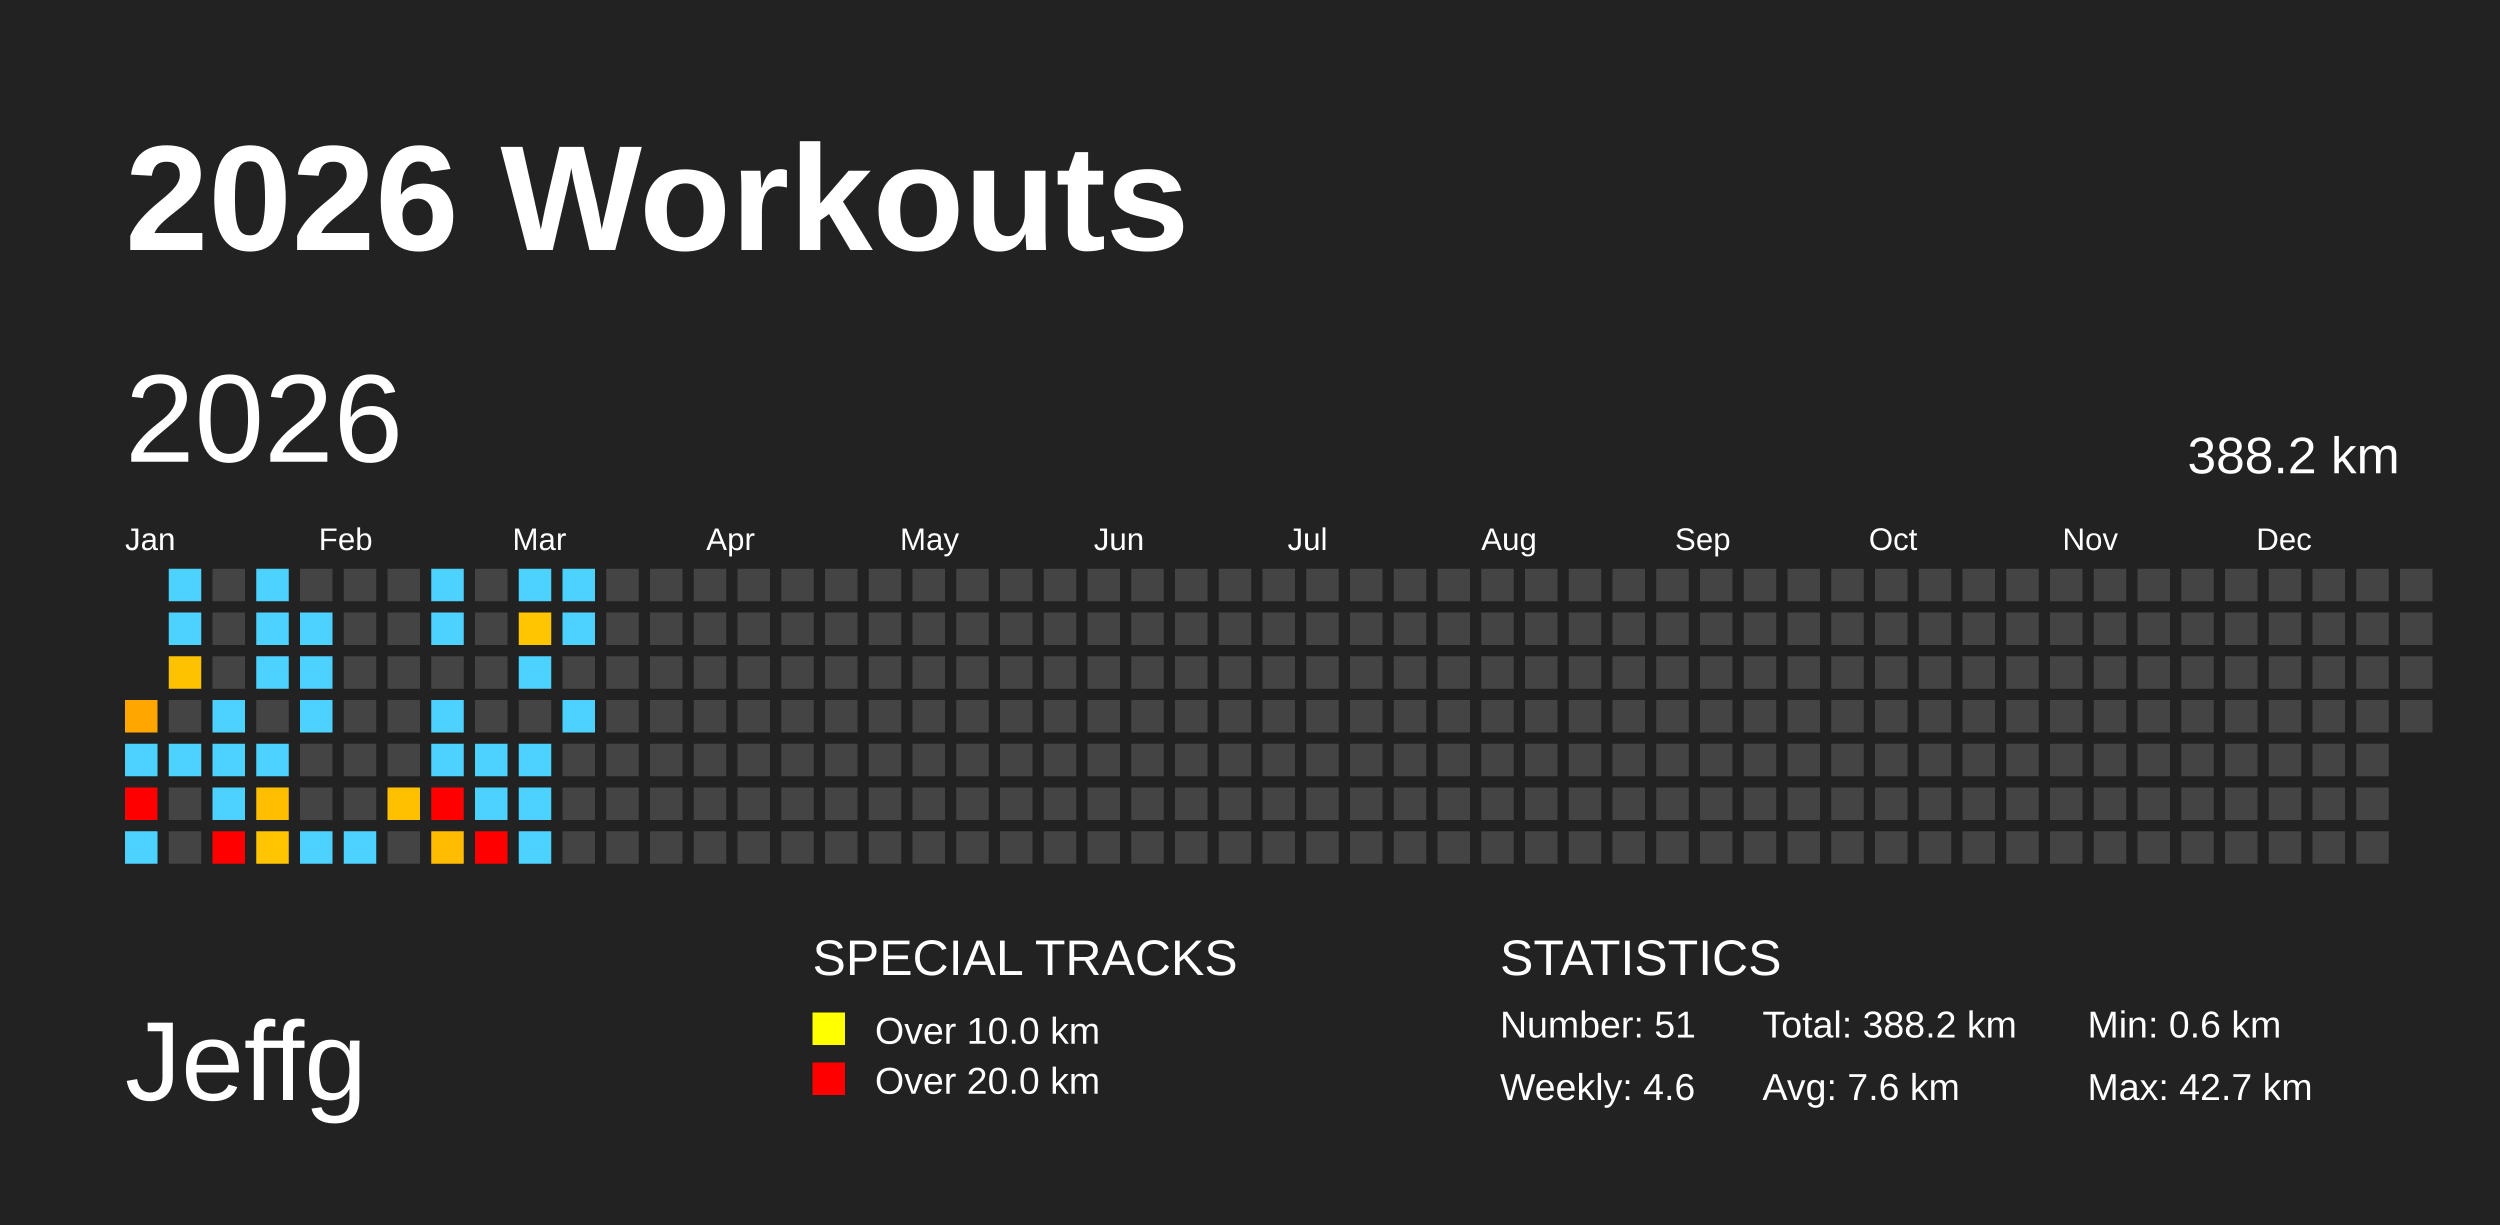
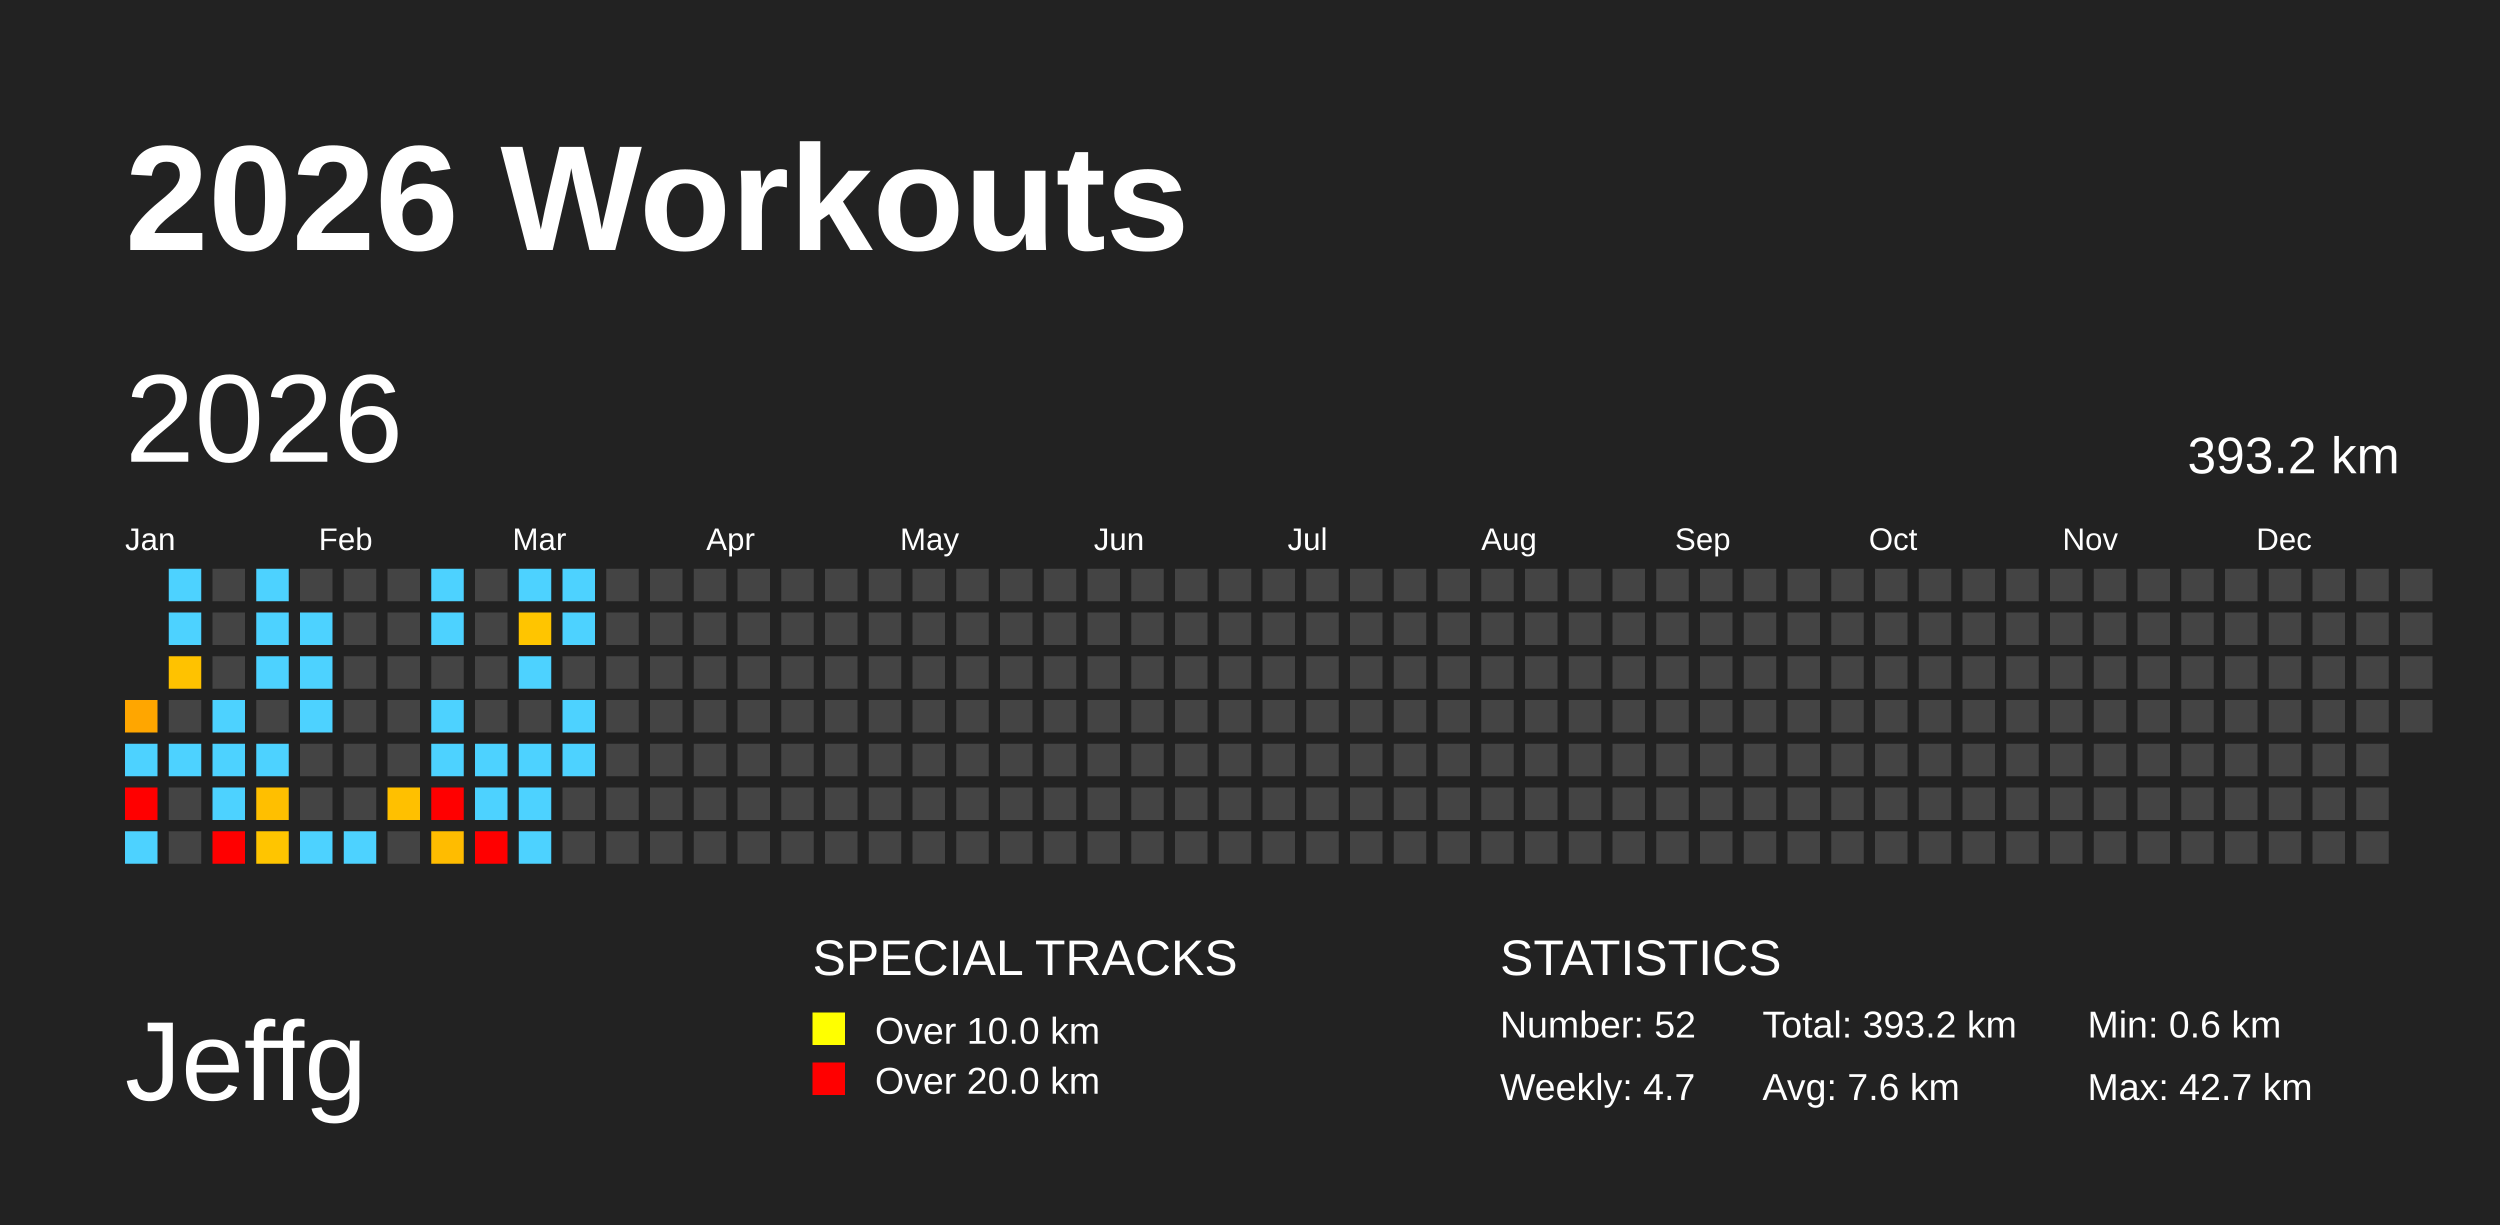
<svg xmlns="http://www.w3.org/2000/svg" baseProfile="full" height="98mm" version="1.1" viewBox="0,0,200,98" width="200mm">
  <defs />
  <rect fill="#222222" height="98" width="200" x="0" y="0" />
  <text fill="#FFFFFF" style="font-size:12px; font-family:Arial; font-weight:bold;" x="10" y="20">2026 Workouts</text>
  <text fill="#FFFFFF" style="font-size:9px; font-family:Arial" x="10" y="88">Jeffg</text>
  <text fill="#FFFFFF" style="font-size:4px; font-family:Arial" x="65" y="78">SPECIAL TRACKS</text>
  <rect fill="yellow" height="2.6" width="2.6" x="65" y="81" />
  <text fill="#FFFFFF" style="font-size:3px; font-family:Arial" x="70" y="83.5">Over 10.0 km</text>
  <rect fill="red" height="2.6" width="2.6" x="65" y="85" />
  <text fill="#FFFFFF" style="font-size:3px; font-family:Arial" x="70" y="87.5">Over 20.0 km</text>
  <text fill="#FFFFFF" style="font-size:4px; font-family:Arial" x="120" y="78">STATISTICS</text>
-   <text fill="#FFFFFF" style="font-size:3px; font-family:Arial" x="120" y="83">Number: 51</text>
-   <text fill="#FFFFFF" style="font-size:3px; font-family:Arial" x="120" y="88">Weekly: 4.6</text>
-   <text fill="#FFFFFF" style="font-size:3px; font-family:Arial" x="141" y="83">Total: 388.2 km</text>
+   <text fill="#FFFFFF" style="font-size:3px; font-family:Arial" x="120" y="83">Number: 52</text>
+   <text fill="#FFFFFF" style="font-size:3px; font-family:Arial" x="120" y="88">Weekly: 4.7</text>
+   <text fill="#FFFFFF" style="font-size:3px; font-family:Arial" x="141" y="83">Total: 393.2 km</text>
  <text fill="#FFFFFF" style="font-size:3px; font-family:Arial" x="141" y="88">Avg: 7.6 km</text>
  <text fill="#FFFFFF" style="font-size:3px; font-family:Arial" x="167" y="83">Min: 0.6 km</text>
  <text fill="#FFFFFF" style="font-size:3px; font-family:Arial" x="167" y="88">Max: 42.7 km</text>
  <text dominant-baseline="hanging" fill="#FFFFFF" style="font-size:10.0px; font-family:Arial;" x="10" y="30">2026</text>
-   <text dominant-baseline="hanging" fill="#FFFFFF" style="font-size:4.125px; font-family:Arial;" x="175" y="35">388.2 km</text>
+   <text dominant-baseline="hanging" fill="#FFFFFF" style="font-size:4.125px; font-family:Arial;" x="175" y="35">393.2 km</text>
  <text fill="#FFFFFF" style="font-size:2.5px; font-family:Arial" x="10.0" y="44">Jan</text>
  <text fill="#FFFFFF" style="font-size:2.5px; font-family:Arial" x="25.5" y="44">Feb</text>
  <text fill="#FFFFFF" style="font-size:2.5px; font-family:Arial" x="41.0" y="44">Mar</text>
  <text fill="#FFFFFF" style="font-size:2.5px; font-family:Arial" x="56.5" y="44">Apr</text>
  <text fill="#FFFFFF" style="font-size:2.5px; font-family:Arial" x="72.0" y="44">May</text>
  <text fill="#FFFFFF" style="font-size:2.5px; font-family:Arial" x="87.5" y="44">Jun</text>
  <text fill="#FFFFFF" style="font-size:2.5px; font-family:Arial" x="103.0" y="44">Jul</text>
  <text fill="#FFFFFF" style="font-size:2.5px; font-family:Arial" x="118.5" y="44">Aug</text>
  <text fill="#FFFFFF" style="font-size:2.5px; font-family:Arial" x="134.0" y="44">Sep</text>
  <text fill="#FFFFFF" style="font-size:2.5px; font-family:Arial" x="149.5" y="44">Oct</text>
  <text fill="#FFFFFF" style="font-size:2.5px; font-family:Arial" x="165.0" y="44">Nov</text>
  <text fill="#FFFFFF" style="font-size:2.5px; font-family:Arial" x="180.5" y="44">Dec</text>
  <rect fill="#ffa600" height="2.6" width="2.6" x="10.0" y="56.0" />
  <rect fill="#4dd2ff" height="2.6" width="2.6" x="10.0" y="59.5" />
  <rect fill="red" height="2.6" width="2.6" x="10.0" y="63.0" />
  <rect fill="#4dd2ff" height="2.6" width="2.6" x="10.0" y="66.5" />
  <rect fill="#4dd2ff" height="2.6" width="2.6" x="13.5" y="45.5" />
  <rect fill="#4dd2ff" height="2.6" width="2.6" x="13.5" y="49.0" />
  <rect fill="#ffc200" height="2.6" width="2.6" x="13.5" y="52.5" />
  <rect fill="#444444" height="2.6" width="2.6" x="13.5" y="56.0" />
  <rect fill="#4dd2ff" height="2.6" width="2.6" x="13.5" y="59.5" />
  <rect fill="#444444" height="2.6" width="2.6" x="13.5" y="63.0" />
  <rect fill="#444444" height="2.6" width="2.6" x="13.5" y="66.5" />
  <rect fill="#444444" height="2.6" width="2.6" x="17.0" y="45.5" />
  <rect fill="#444444" height="2.6" width="2.6" x="17.0" y="49.0" />
  <rect fill="#444444" height="2.6" width="2.6" x="17.0" y="52.5" />
  <rect fill="#4dd2ff" height="2.6" width="2.6" x="17.0" y="56.0" />
  <rect fill="#4dd2ff" height="2.6" width="2.6" x="17.0" y="59.5" />
  <rect fill="#4dd2ff" height="2.6" width="2.6" x="17.0" y="63.0" />
  <rect fill="red" height="2.6" width="2.6" x="17.0" y="66.5" />
  <rect fill="#4dd2ff" height="2.6" width="2.6" x="20.5" y="45.5" />
  <rect fill="#4dd2ff" height="2.6" width="2.6" x="20.5" y="49.0" />
  <rect fill="#4dd2ff" height="2.6" width="2.6" x="20.5" y="52.5" />
  <rect fill="#444444" height="2.6" width="2.6" x="20.5" y="56.0" />
  <rect fill="#4dd2ff" height="2.6" width="2.6" x="20.5" y="59.5" />
  <rect fill="#ffbf00" height="2.6" width="2.6" x="20.5" y="63.0" />
  <rect fill="#ffc500" height="2.6" width="2.6" x="20.5" y="66.5" />
  <rect fill="#444444" height="2.6" width="2.6" x="24.0" y="45.5" />
  <rect fill="#4dd2ff" height="2.6" width="2.6" x="24.0" y="49.0" />
  <rect fill="#4dd2ff" height="2.6" width="2.6" x="24.0" y="52.5" />
  <rect fill="#4dd2ff" height="2.6" width="2.6" x="24.0" y="56.0" />
  <rect fill="#444444" height="2.6" width="2.6" x="24.0" y="59.5" />
  <rect fill="#444444" height="2.6" width="2.6" x="24.0" y="63.0" />
  <rect fill="#4dd2ff" height="2.6" width="2.6" x="24.0" y="66.5" />
  <rect fill="#444444" height="2.6" width="2.6" x="27.5" y="45.5" />
  <rect fill="#444444" height="2.6" width="2.6" x="27.5" y="49.0" />
  <rect fill="#444444" height="2.6" width="2.6" x="27.5" y="52.5" />
  <rect fill="#444444" height="2.6" width="2.6" x="27.5" y="56.0" />
  <rect fill="#444444" height="2.6" width="2.6" x="27.5" y="59.5" />
  <rect fill="#444444" height="2.6" width="2.6" x="27.5" y="63.0" />
  <rect fill="#4dd2ff" height="2.6" width="2.6" x="27.5" y="66.5" />
  <rect fill="#444444" height="2.6" width="2.6" x="31.0" y="45.5" />
  <rect fill="#444444" height="2.6" width="2.6" x="31.0" y="49.0" />
  <rect fill="#444444" height="2.6" width="2.6" x="31.0" y="52.5" />
  <rect fill="#444444" height="2.6" width="2.6" x="31.0" y="56.0" />
  <rect fill="#444444" height="2.6" width="2.6" x="31.0" y="59.5" />
  <rect fill="#ffc000" height="2.6" width="2.6" x="31.0" y="63.0" />
  <rect fill="#444444" height="2.6" width="2.6" x="31.0" y="66.5" />
  <rect fill="#4dd2ff" height="2.6" width="2.6" x="34.5" y="45.5" />
  <rect fill="#4dd2ff" height="2.6" width="2.6" x="34.5" y="49.0" />
  <rect fill="#444444" height="2.6" width="2.6" x="34.5" y="52.5" />
  <rect fill="#4dd2ff" height="2.6" width="2.6" x="34.5" y="56.0" />
  <rect fill="#4dd2ff" height="2.6" width="2.6" x="34.5" y="59.5" />
  <rect fill="red" height="2.6" width="2.6" x="34.5" y="63.0" />
  <rect fill="#ffbc00" height="2.6" width="2.6" x="34.5" y="66.5" />
  <rect fill="#444444" height="2.6" width="2.6" x="38.0" y="45.5" />
  <rect fill="#444444" height="2.6" width="2.6" x="38.0" y="49.0" />
  <rect fill="#444444" height="2.6" width="2.6" x="38.0" y="52.5" />
  <rect fill="#444444" height="2.6" width="2.6" x="38.0" y="56.0" />
  <rect fill="#4dd2ff" height="2.6" width="2.6" x="38.0" y="59.5" />
  <rect fill="#4dd2ff" height="2.6" width="2.6" x="38.0" y="63.0" />
  <rect fill="red" height="2.6" width="2.6" x="38.0" y="66.5" />
  <rect fill="#4dd2ff" height="2.6" width="2.6" x="41.5" y="45.5" />
  <rect fill="#ffc500" height="2.6" width="2.6" x="41.5" y="49.0" />
  <rect fill="#4dd2ff" height="2.6" width="2.6" x="41.5" y="52.5" />
  <rect fill="#444444" height="2.6" width="2.6" x="41.5" y="56.0" />
  <rect fill="#4dd2ff" height="2.6" width="2.6" x="41.5" y="59.5" />
  <rect fill="#4dd2ff" height="2.6" width="2.6" x="41.5" y="63.0" />
  <rect fill="#4dd2ff" height="2.6" width="2.6" x="41.5" y="66.5" />
  <rect fill="#4dd2ff" height="2.6" width="2.6" x="45.0" y="45.5" />
  <rect fill="#4dd2ff" height="2.6" width="2.6" x="45.0" y="49.0" />
  <rect fill="#444444" height="2.6" width="2.6" x="45.0" y="52.5" />
  <rect fill="#4dd2ff" height="2.6" width="2.6" x="45.0" y="56.0" />
-   <rect fill="#444444" height="2.6" width="2.6" x="45.0" y="59.5" />
+   <rect fill="#4dd2ff" height="2.6" width="2.6" x="45.0" y="59.5" />
  <rect fill="#444444" height="2.6" width="2.6" x="45.0" y="63.0" />
  <rect fill="#444444" height="2.6" width="2.6" x="45.0" y="66.5" />
  <rect fill="#444444" height="2.6" width="2.6" x="48.5" y="45.5" />
  <rect fill="#444444" height="2.6" width="2.6" x="48.5" y="49.0" />
  <rect fill="#444444" height="2.6" width="2.6" x="48.5" y="52.5" />
  <rect fill="#444444" height="2.6" width="2.6" x="48.5" y="56.0" />
  <rect fill="#444444" height="2.6" width="2.6" x="48.5" y="59.5" />
  <rect fill="#444444" height="2.6" width="2.6" x="48.5" y="63.0" />
  <rect fill="#444444" height="2.6" width="2.6" x="48.5" y="66.5" />
  <rect fill="#444444" height="2.6" width="2.6" x="52.0" y="45.5" />
  <rect fill="#444444" height="2.6" width="2.6" x="52.0" y="49.0" />
  <rect fill="#444444" height="2.6" width="2.6" x="52.0" y="52.5" />
  <rect fill="#444444" height="2.6" width="2.6" x="52.0" y="56.0" />
  <rect fill="#444444" height="2.6" width="2.6" x="52.0" y="59.5" />
  <rect fill="#444444" height="2.6" width="2.6" x="52.0" y="63.0" />
  <rect fill="#444444" height="2.6" width="2.6" x="52.0" y="66.5" />
  <rect fill="#444444" height="2.6" width="2.6" x="55.5" y="45.5" />
  <rect fill="#444444" height="2.6" width="2.6" x="55.5" y="49.0" />
  <rect fill="#444444" height="2.6" width="2.6" x="55.5" y="52.5" />
  <rect fill="#444444" height="2.6" width="2.6" x="55.5" y="56.0" />
  <rect fill="#444444" height="2.6" width="2.6" x="55.5" y="59.5" />
  <rect fill="#444444" height="2.6" width="2.6" x="55.5" y="63.0" />
  <rect fill="#444444" height="2.6" width="2.6" x="55.5" y="66.5" />
  <rect fill="#444444" height="2.6" width="2.6" x="59.0" y="45.5" />
  <rect fill="#444444" height="2.6" width="2.6" x="59.0" y="49.0" />
  <rect fill="#444444" height="2.6" width="2.6" x="59.0" y="52.5" />
  <rect fill="#444444" height="2.6" width="2.6" x="59.0" y="56.0" />
  <rect fill="#444444" height="2.6" width="2.6" x="59.0" y="59.5" />
  <rect fill="#444444" height="2.6" width="2.6" x="59.0" y="63.0" />
  <rect fill="#444444" height="2.6" width="2.6" x="59.0" y="66.5" />
  <rect fill="#444444" height="2.6" width="2.6" x="62.5" y="45.5" />
  <rect fill="#444444" height="2.6" width="2.6" x="62.5" y="49.0" />
  <rect fill="#444444" height="2.6" width="2.6" x="62.5" y="52.5" />
  <rect fill="#444444" height="2.6" width="2.6" x="62.5" y="56.0" />
  <rect fill="#444444" height="2.6" width="2.6" x="62.5" y="59.5" />
  <rect fill="#444444" height="2.6" width="2.6" x="62.5" y="63.0" />
  <rect fill="#444444" height="2.6" width="2.6" x="62.5" y="66.5" />
  <rect fill="#444444" height="2.6" width="2.6" x="66.0" y="45.5" />
  <rect fill="#444444" height="2.6" width="2.6" x="66.0" y="49.0" />
  <rect fill="#444444" height="2.6" width="2.6" x="66.0" y="52.5" />
  <rect fill="#444444" height="2.6" width="2.6" x="66.0" y="56.0" />
  <rect fill="#444444" height="2.6" width="2.6" x="66.0" y="59.5" />
  <rect fill="#444444" height="2.6" width="2.6" x="66.0" y="63.0" />
  <rect fill="#444444" height="2.6" width="2.6" x="66.0" y="66.5" />
  <rect fill="#444444" height="2.6" width="2.6" x="69.5" y="45.5" />
  <rect fill="#444444" height="2.6" width="2.6" x="69.5" y="49.0" />
  <rect fill="#444444" height="2.6" width="2.6" x="69.5" y="52.5" />
  <rect fill="#444444" height="2.6" width="2.6" x="69.5" y="56.0" />
  <rect fill="#444444" height="2.6" width="2.6" x="69.5" y="59.5" />
  <rect fill="#444444" height="2.6" width="2.6" x="69.5" y="63.0" />
  <rect fill="#444444" height="2.6" width="2.6" x="69.5" y="66.5" />
  <rect fill="#444444" height="2.6" width="2.6" x="73.0" y="45.5" />
  <rect fill="#444444" height="2.6" width="2.6" x="73.0" y="49.0" />
  <rect fill="#444444" height="2.6" width="2.6" x="73.0" y="52.5" />
  <rect fill="#444444" height="2.6" width="2.6" x="73.0" y="56.0" />
  <rect fill="#444444" height="2.6" width="2.6" x="73.0" y="59.5" />
  <rect fill="#444444" height="2.6" width="2.6" x="73.0" y="63.0" />
  <rect fill="#444444" height="2.6" width="2.6" x="73.0" y="66.5" />
  <rect fill="#444444" height="2.6" width="2.6" x="76.5" y="45.5" />
  <rect fill="#444444" height="2.6" width="2.6" x="76.5" y="49.0" />
  <rect fill="#444444" height="2.6" width="2.6" x="76.5" y="52.5" />
  <rect fill="#444444" height="2.6" width="2.6" x="76.5" y="56.0" />
  <rect fill="#444444" height="2.6" width="2.6" x="76.5" y="59.5" />
  <rect fill="#444444" height="2.6" width="2.6" x="76.5" y="63.0" />
  <rect fill="#444444" height="2.6" width="2.6" x="76.5" y="66.5" />
  <rect fill="#444444" height="2.6" width="2.6" x="80.0" y="45.5" />
  <rect fill="#444444" height="2.6" width="2.6" x="80.0" y="49.0" />
  <rect fill="#444444" height="2.6" width="2.6" x="80.0" y="52.5" />
  <rect fill="#444444" height="2.6" width="2.6" x="80.0" y="56.0" />
  <rect fill="#444444" height="2.6" width="2.6" x="80.0" y="59.5" />
  <rect fill="#444444" height="2.6" width="2.6" x="80.0" y="63.0" />
  <rect fill="#444444" height="2.6" width="2.6" x="80.0" y="66.5" />
  <rect fill="#444444" height="2.6" width="2.6" x="83.5" y="45.5" />
  <rect fill="#444444" height="2.6" width="2.6" x="83.5" y="49.0" />
  <rect fill="#444444" height="2.6" width="2.6" x="83.5" y="52.5" />
  <rect fill="#444444" height="2.6" width="2.6" x="83.5" y="56.0" />
  <rect fill="#444444" height="2.6" width="2.6" x="83.5" y="59.5" />
  <rect fill="#444444" height="2.6" width="2.6" x="83.5" y="63.0" />
  <rect fill="#444444" height="2.6" width="2.6" x="83.5" y="66.5" />
  <rect fill="#444444" height="2.6" width="2.6" x="87.0" y="45.5" />
  <rect fill="#444444" height="2.6" width="2.6" x="87.0" y="49.0" />
  <rect fill="#444444" height="2.6" width="2.6" x="87.0" y="52.5" />
  <rect fill="#444444" height="2.6" width="2.6" x="87.0" y="56.0" />
  <rect fill="#444444" height="2.6" width="2.6" x="87.0" y="59.5" />
  <rect fill="#444444" height="2.6" width="2.6" x="87.0" y="63.0" />
  <rect fill="#444444" height="2.6" width="2.6" x="87.0" y="66.5" />
  <rect fill="#444444" height="2.6" width="2.6" x="90.5" y="45.5" />
  <rect fill="#444444" height="2.6" width="2.6" x="90.5" y="49.0" />
  <rect fill="#444444" height="2.6" width="2.6" x="90.5" y="52.5" />
  <rect fill="#444444" height="2.6" width="2.6" x="90.5" y="56.0" />
  <rect fill="#444444" height="2.6" width="2.6" x="90.5" y="59.5" />
  <rect fill="#444444" height="2.6" width="2.6" x="90.5" y="63.0" />
  <rect fill="#444444" height="2.6" width="2.6" x="90.5" y="66.5" />
  <rect fill="#444444" height="2.6" width="2.6" x="94.0" y="45.5" />
  <rect fill="#444444" height="2.6" width="2.6" x="94.0" y="49.0" />
  <rect fill="#444444" height="2.6" width="2.6" x="94.0" y="52.5" />
  <rect fill="#444444" height="2.6" width="2.6" x="94.0" y="56.0" />
  <rect fill="#444444" height="2.6" width="2.6" x="94.0" y="59.5" />
  <rect fill="#444444" height="2.6" width="2.6" x="94.0" y="63.0" />
  <rect fill="#444444" height="2.6" width="2.6" x="94.0" y="66.5" />
  <rect fill="#444444" height="2.6" width="2.6" x="97.5" y="45.5" />
  <rect fill="#444444" height="2.6" width="2.6" x="97.5" y="49.0" />
  <rect fill="#444444" height="2.6" width="2.6" x="97.5" y="52.5" />
  <rect fill="#444444" height="2.6" width="2.6" x="97.5" y="56.0" />
  <rect fill="#444444" height="2.6" width="2.6" x="97.5" y="59.5" />
  <rect fill="#444444" height="2.6" width="2.6" x="97.5" y="63.0" />
  <rect fill="#444444" height="2.6" width="2.6" x="97.5" y="66.5" />
  <rect fill="#444444" height="2.6" width="2.6" x="101.0" y="45.5" />
  <rect fill="#444444" height="2.6" width="2.6" x="101.0" y="49.0" />
  <rect fill="#444444" height="2.6" width="2.6" x="101.0" y="52.5" />
  <rect fill="#444444" height="2.6" width="2.6" x="101.0" y="56.0" />
  <rect fill="#444444" height="2.6" width="2.6" x="101.0" y="59.5" />
  <rect fill="#444444" height="2.6" width="2.6" x="101.0" y="63.0" />
  <rect fill="#444444" height="2.6" width="2.6" x="101.0" y="66.5" />
  <rect fill="#444444" height="2.6" width="2.6" x="104.5" y="45.5" />
  <rect fill="#444444" height="2.6" width="2.6" x="104.5" y="49.0" />
  <rect fill="#444444" height="2.6" width="2.6" x="104.5" y="52.5" />
  <rect fill="#444444" height="2.6" width="2.6" x="104.5" y="56.0" />
  <rect fill="#444444" height="2.6" width="2.6" x="104.5" y="59.5" />
  <rect fill="#444444" height="2.6" width="2.6" x="104.5" y="63.0" />
  <rect fill="#444444" height="2.6" width="2.6" x="104.5" y="66.5" />
  <rect fill="#444444" height="2.6" width="2.6" x="108.0" y="45.5" />
  <rect fill="#444444" height="2.6" width="2.6" x="108.0" y="49.0" />
  <rect fill="#444444" height="2.6" width="2.6" x="108.0" y="52.5" />
  <rect fill="#444444" height="2.6" width="2.6" x="108.0" y="56.0" />
  <rect fill="#444444" height="2.6" width="2.6" x="108.0" y="59.5" />
  <rect fill="#444444" height="2.6" width="2.6" x="108.0" y="63.0" />
  <rect fill="#444444" height="2.6" width="2.6" x="108.0" y="66.5" />
  <rect fill="#444444" height="2.6" width="2.6" x="111.5" y="45.5" />
  <rect fill="#444444" height="2.6" width="2.6" x="111.5" y="49.0" />
  <rect fill="#444444" height="2.6" width="2.6" x="111.5" y="52.5" />
  <rect fill="#444444" height="2.6" width="2.6" x="111.5" y="56.0" />
  <rect fill="#444444" height="2.6" width="2.6" x="111.5" y="59.5" />
  <rect fill="#444444" height="2.6" width="2.6" x="111.5" y="63.0" />
  <rect fill="#444444" height="2.6" width="2.6" x="111.5" y="66.5" />
  <rect fill="#444444" height="2.6" width="2.6" x="115.0" y="45.5" />
  <rect fill="#444444" height="2.6" width="2.6" x="115.0" y="49.0" />
  <rect fill="#444444" height="2.6" width="2.6" x="115.0" y="52.5" />
  <rect fill="#444444" height="2.6" width="2.6" x="115.0" y="56.0" />
  <rect fill="#444444" height="2.6" width="2.6" x="115.0" y="59.5" />
  <rect fill="#444444" height="2.6" width="2.6" x="115.0" y="63.0" />
  <rect fill="#444444" height="2.6" width="2.6" x="115.0" y="66.5" />
  <rect fill="#444444" height="2.6" width="2.6" x="118.5" y="45.5" />
  <rect fill="#444444" height="2.6" width="2.6" x="118.5" y="49.0" />
  <rect fill="#444444" height="2.6" width="2.6" x="118.5" y="52.5" />
  <rect fill="#444444" height="2.6" width="2.6" x="118.5" y="56.0" />
  <rect fill="#444444" height="2.6" width="2.6" x="118.5" y="59.5" />
  <rect fill="#444444" height="2.6" width="2.6" x="118.5" y="63.0" />
  <rect fill="#444444" height="2.6" width="2.6" x="118.5" y="66.5" />
  <rect fill="#444444" height="2.6" width="2.6" x="122.0" y="45.5" />
  <rect fill="#444444" height="2.6" width="2.6" x="122.0" y="49.0" />
  <rect fill="#444444" height="2.6" width="2.6" x="122.0" y="52.5" />
  <rect fill="#444444" height="2.6" width="2.6" x="122.0" y="56.0" />
  <rect fill="#444444" height="2.6" width="2.6" x="122.0" y="59.5" />
  <rect fill="#444444" height="2.6" width="2.6" x="122.0" y="63.0" />
  <rect fill="#444444" height="2.6" width="2.6" x="122.0" y="66.5" />
  <rect fill="#444444" height="2.6" width="2.6" x="125.5" y="45.5" />
  <rect fill="#444444" height="2.6" width="2.6" x="125.5" y="49.0" />
  <rect fill="#444444" height="2.6" width="2.6" x="125.5" y="52.5" />
  <rect fill="#444444" height="2.6" width="2.6" x="125.5" y="56.0" />
  <rect fill="#444444" height="2.6" width="2.6" x="125.5" y="59.5" />
  <rect fill="#444444" height="2.6" width="2.6" x="125.5" y="63.0" />
  <rect fill="#444444" height="2.6" width="2.6" x="125.5" y="66.5" />
  <rect fill="#444444" height="2.6" width="2.6" x="129.0" y="45.5" />
  <rect fill="#444444" height="2.6" width="2.6" x="129.0" y="49.0" />
  <rect fill="#444444" height="2.6" width="2.6" x="129.0" y="52.5" />
  <rect fill="#444444" height="2.6" width="2.6" x="129.0" y="56.0" />
  <rect fill="#444444" height="2.6" width="2.6" x="129.0" y="59.5" />
  <rect fill="#444444" height="2.6" width="2.6" x="129.0" y="63.0" />
  <rect fill="#444444" height="2.6" width="2.6" x="129.0" y="66.5" />
  <rect fill="#444444" height="2.6" width="2.6" x="132.5" y="45.5" />
  <rect fill="#444444" height="2.6" width="2.6" x="132.5" y="49.0" />
  <rect fill="#444444" height="2.6" width="2.6" x="132.5" y="52.5" />
  <rect fill="#444444" height="2.6" width="2.6" x="132.5" y="56.0" />
  <rect fill="#444444" height="2.6" width="2.6" x="132.5" y="59.5" />
  <rect fill="#444444" height="2.6" width="2.6" x="132.5" y="63.0" />
  <rect fill="#444444" height="2.6" width="2.6" x="132.5" y="66.5" />
  <rect fill="#444444" height="2.6" width="2.6" x="136.0" y="45.5" />
  <rect fill="#444444" height="2.6" width="2.6" x="136.0" y="49.0" />
  <rect fill="#444444" height="2.6" width="2.6" x="136.0" y="52.5" />
  <rect fill="#444444" height="2.6" width="2.6" x="136.0" y="56.0" />
  <rect fill="#444444" height="2.6" width="2.6" x="136.0" y="59.5" />
  <rect fill="#444444" height="2.6" width="2.6" x="136.0" y="63.0" />
  <rect fill="#444444" height="2.6" width="2.6" x="136.0" y="66.5" />
  <rect fill="#444444" height="2.6" width="2.6" x="139.5" y="45.5" />
  <rect fill="#444444" height="2.6" width="2.6" x="139.5" y="49.0" />
  <rect fill="#444444" height="2.6" width="2.6" x="139.5" y="52.5" />
  <rect fill="#444444" height="2.6" width="2.6" x="139.5" y="56.0" />
  <rect fill="#444444" height="2.6" width="2.6" x="139.5" y="59.5" />
  <rect fill="#444444" height="2.6" width="2.6" x="139.5" y="63.0" />
  <rect fill="#444444" height="2.6" width="2.6" x="139.5" y="66.5" />
  <rect fill="#444444" height="2.6" width="2.6" x="143.0" y="45.5" />
  <rect fill="#444444" height="2.6" width="2.6" x="143.0" y="49.0" />
  <rect fill="#444444" height="2.6" width="2.6" x="143.0" y="52.5" />
  <rect fill="#444444" height="2.6" width="2.6" x="143.0" y="56.0" />
  <rect fill="#444444" height="2.6" width="2.6" x="143.0" y="59.5" />
  <rect fill="#444444" height="2.6" width="2.6" x="143.0" y="63.0" />
  <rect fill="#444444" height="2.6" width="2.6" x="143.0" y="66.5" />
  <rect fill="#444444" height="2.6" width="2.6" x="146.5" y="45.5" />
  <rect fill="#444444" height="2.6" width="2.6" x="146.5" y="49.0" />
  <rect fill="#444444" height="2.6" width="2.6" x="146.5" y="52.5" />
  <rect fill="#444444" height="2.6" width="2.6" x="146.5" y="56.0" />
  <rect fill="#444444" height="2.6" width="2.6" x="146.5" y="59.5" />
  <rect fill="#444444" height="2.6" width="2.6" x="146.5" y="63.0" />
  <rect fill="#444444" height="2.6" width="2.6" x="146.5" y="66.5" />
  <rect fill="#444444" height="2.6" width="2.6" x="150.0" y="45.5" />
  <rect fill="#444444" height="2.6" width="2.6" x="150.0" y="49.0" />
  <rect fill="#444444" height="2.6" width="2.6" x="150.0" y="52.5" />
  <rect fill="#444444" height="2.6" width="2.6" x="150.0" y="56.0" />
  <rect fill="#444444" height="2.6" width="2.6" x="150.0" y="59.5" />
  <rect fill="#444444" height="2.6" width="2.6" x="150.0" y="63.0" />
  <rect fill="#444444" height="2.6" width="2.6" x="150.0" y="66.5" />
  <rect fill="#444444" height="2.6" width="2.6" x="153.5" y="45.5" />
  <rect fill="#444444" height="2.6" width="2.6" x="153.5" y="49.0" />
  <rect fill="#444444" height="2.6" width="2.6" x="153.5" y="52.5" />
  <rect fill="#444444" height="2.6" width="2.6" x="153.5" y="56.0" />
  <rect fill="#444444" height="2.6" width="2.6" x="153.5" y="59.5" />
  <rect fill="#444444" height="2.6" width="2.6" x="153.5" y="63.0" />
  <rect fill="#444444" height="2.6" width="2.6" x="153.5" y="66.5" />
  <rect fill="#444444" height="2.6" width="2.6" x="157.0" y="45.5" />
  <rect fill="#444444" height="2.6" width="2.6" x="157.0" y="49.0" />
  <rect fill="#444444" height="2.6" width="2.6" x="157.0" y="52.5" />
  <rect fill="#444444" height="2.6" width="2.6" x="157.0" y="56.0" />
  <rect fill="#444444" height="2.6" width="2.6" x="157.0" y="59.5" />
  <rect fill="#444444" height="2.6" width="2.6" x="157.0" y="63.0" />
  <rect fill="#444444" height="2.6" width="2.6" x="157.0" y="66.5" />
  <rect fill="#444444" height="2.6" width="2.6" x="160.5" y="45.5" />
  <rect fill="#444444" height="2.6" width="2.6" x="160.5" y="49.0" />
  <rect fill="#444444" height="2.6" width="2.6" x="160.5" y="52.5" />
  <rect fill="#444444" height="2.6" width="2.6" x="160.5" y="56.0" />
  <rect fill="#444444" height="2.6" width="2.6" x="160.5" y="59.5" />
  <rect fill="#444444" height="2.6" width="2.6" x="160.5" y="63.0" />
  <rect fill="#444444" height="2.6" width="2.6" x="160.5" y="66.5" />
  <rect fill="#444444" height="2.6" width="2.6" x="164.0" y="45.5" />
  <rect fill="#444444" height="2.6" width="2.6" x="164.0" y="49.0" />
  <rect fill="#444444" height="2.6" width="2.6" x="164.0" y="52.5" />
  <rect fill="#444444" height="2.6" width="2.6" x="164.0" y="56.0" />
  <rect fill="#444444" height="2.6" width="2.6" x="164.0" y="59.5" />
  <rect fill="#444444" height="2.6" width="2.6" x="164.0" y="63.0" />
  <rect fill="#444444" height="2.6" width="2.6" x="164.0" y="66.5" />
  <rect fill="#444444" height="2.6" width="2.6" x="167.5" y="45.5" />
  <rect fill="#444444" height="2.6" width="2.6" x="167.5" y="49.0" />
  <rect fill="#444444" height="2.6" width="2.6" x="167.5" y="52.5" />
  <rect fill="#444444" height="2.6" width="2.6" x="167.5" y="56.0" />
  <rect fill="#444444" height="2.6" width="2.6" x="167.5" y="59.5" />
  <rect fill="#444444" height="2.6" width="2.6" x="167.5" y="63.0" />
  <rect fill="#444444" height="2.6" width="2.6" x="167.5" y="66.5" />
  <rect fill="#444444" height="2.6" width="2.6" x="171.0" y="45.5" />
  <rect fill="#444444" height="2.6" width="2.6" x="171.0" y="49.0" />
  <rect fill="#444444" height="2.6" width="2.6" x="171.0" y="52.5" />
  <rect fill="#444444" height="2.6" width="2.6" x="171.0" y="56.0" />
  <rect fill="#444444" height="2.6" width="2.6" x="171.0" y="59.5" />
  <rect fill="#444444" height="2.6" width="2.6" x="171.0" y="63.0" />
  <rect fill="#444444" height="2.6" width="2.6" x="171.0" y="66.5" />
  <rect fill="#444444" height="2.6" width="2.6" x="174.5" y="45.5" />
  <rect fill="#444444" height="2.6" width="2.6" x="174.5" y="49.0" />
  <rect fill="#444444" height="2.6" width="2.6" x="174.5" y="52.5" />
  <rect fill="#444444" height="2.6" width="2.6" x="174.5" y="56.0" />
  <rect fill="#444444" height="2.6" width="2.6" x="174.5" y="59.5" />
  <rect fill="#444444" height="2.6" width="2.6" x="174.5" y="63.0" />
  <rect fill="#444444" height="2.6" width="2.6" x="174.5" y="66.5" />
  <rect fill="#444444" height="2.6" width="2.6" x="178.0" y="45.5" />
  <rect fill="#444444" height="2.6" width="2.6" x="178.0" y="49.0" />
  <rect fill="#444444" height="2.6" width="2.6" x="178.0" y="52.5" />
  <rect fill="#444444" height="2.6" width="2.6" x="178.0" y="56.0" />
  <rect fill="#444444" height="2.6" width="2.6" x="178.0" y="59.5" />
  <rect fill="#444444" height="2.6" width="2.6" x="178.0" y="63.0" />
  <rect fill="#444444" height="2.6" width="2.6" x="178.0" y="66.5" />
  <rect fill="#444444" height="2.6" width="2.6" x="181.5" y="45.5" />
  <rect fill="#444444" height="2.6" width="2.6" x="181.5" y="49.0" />
  <rect fill="#444444" height="2.6" width="2.6" x="181.5" y="52.5" />
  <rect fill="#444444" height="2.6" width="2.6" x="181.5" y="56.0" />
  <rect fill="#444444" height="2.6" width="2.6" x="181.5" y="59.5" />
  <rect fill="#444444" height="2.6" width="2.6" x="181.5" y="63.0" />
  <rect fill="#444444" height="2.6" width="2.6" x="181.5" y="66.5" />
  <rect fill="#444444" height="2.6" width="2.6" x="185.0" y="45.5" />
  <rect fill="#444444" height="2.6" width="2.6" x="185.0" y="49.0" />
  <rect fill="#444444" height="2.6" width="2.6" x="185.0" y="52.5" />
  <rect fill="#444444" height="2.6" width="2.6" x="185.0" y="56.0" />
  <rect fill="#444444" height="2.6" width="2.6" x="185.0" y="59.5" />
  <rect fill="#444444" height="2.6" width="2.6" x="185.0" y="63.0" />
  <rect fill="#444444" height="2.6" width="2.6" x="185.0" y="66.5" />
  <rect fill="#444444" height="2.6" width="2.6" x="188.5" y="45.5" />
  <rect fill="#444444" height="2.6" width="2.6" x="188.5" y="49.0" />
  <rect fill="#444444" height="2.6" width="2.6" x="188.5" y="52.5" />
  <rect fill="#444444" height="2.6" width="2.6" x="188.5" y="56.0" />
  <rect fill="#444444" height="2.6" width="2.6" x="188.5" y="59.5" />
  <rect fill="#444444" height="2.6" width="2.6" x="188.5" y="63.0" />
  <rect fill="#444444" height="2.6" width="2.6" x="188.5" y="66.5" />
  <rect fill="#444444" height="2.6" width="2.6" x="192.0" y="45.5" />
  <rect fill="#444444" height="2.6" width="2.6" x="192.0" y="49.0" />
  <rect fill="#444444" height="2.6" width="2.6" x="192.0" y="52.5" />
  <rect fill="#444444" height="2.6" width="2.6" x="192.0" y="56.0" />
</svg>
